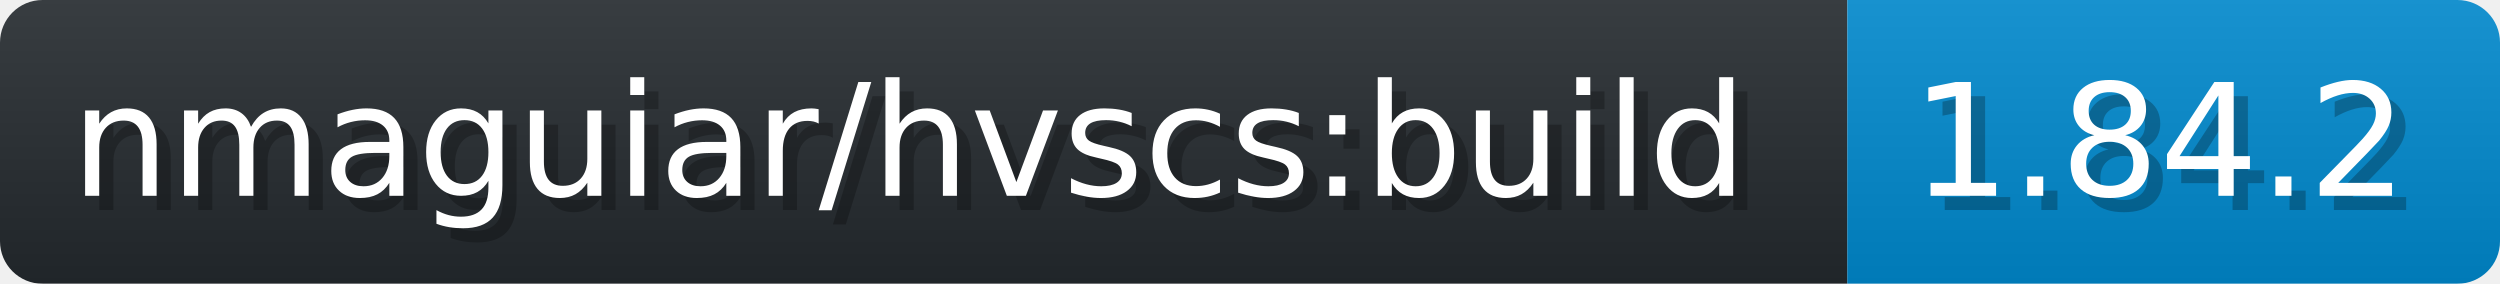
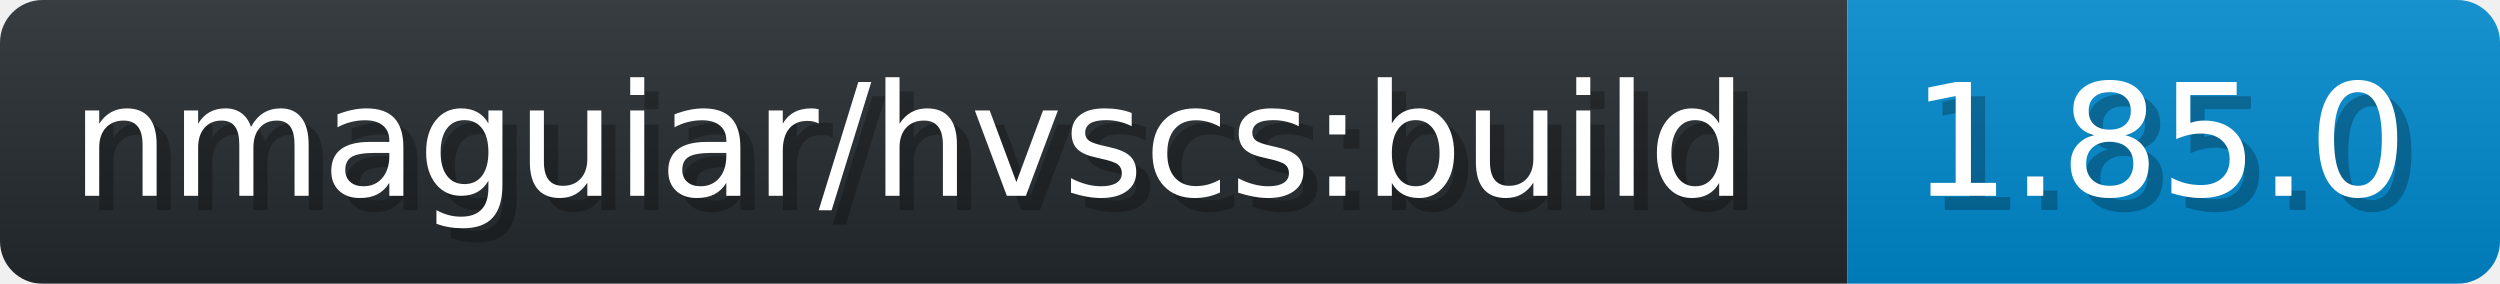
- <svg xmlns="http://www.w3.org/2000/svg" width="176.2" height="20" viewBox="0 0 1762 200" role="img" aria-label="nmaguiar/hvscs:build: 1.84.2">
+ <svg xmlns="http://www.w3.org/2000/svg" width="176.2" height="20" viewBox="0 0 1762 200" role="img" aria-label="nmaguiar/hvscs:build: 1.85.0">
  <linearGradient id="a" x2="0" y2="100%">
    <stop offset="0" stop-opacity=".1" stop-color="#EEE" />
    <stop offset="1" stop-opacity=".1" />
  </linearGradient>
  <mask id="m">
    <rect width="1762" height="200" rx="30" fill="#FFF" />
  </mask>
  <g mask="url(#m)">
    <rect width="1302" height="200" fill="#24292E" />
    <rect width="460" height="200" fill="#08C" x="1302" />
    <rect width="1762" height="200" fill="url(#a)" />
  </g>
  <g aria-hidden="true" fill="#fff" text-anchor="start" font-family="Verdana,DejaVu Sans,sans-serif" font-size="110">
    <text x="60" y="148" textLength="1202" fill="#000" opacity="0.25">nmaguiar/hvscs:build</text>
    <text x="50" y="138" textLength="1202">nmaguiar/hvscs:build</text>
-     <text x="1357" y="148" textLength="360" fill="#000" opacity="0.25">1.84.2</text>
-     <text x="1347" y="138" textLength="360">1.84.2</text>
+     <text x="1357" y="148" textLength="360" fill="#000" opacity="0.25">1.85.0</text>
+     <text x="1347" y="138" textLength="360">1.85.0</text>
  </g>
</svg>
